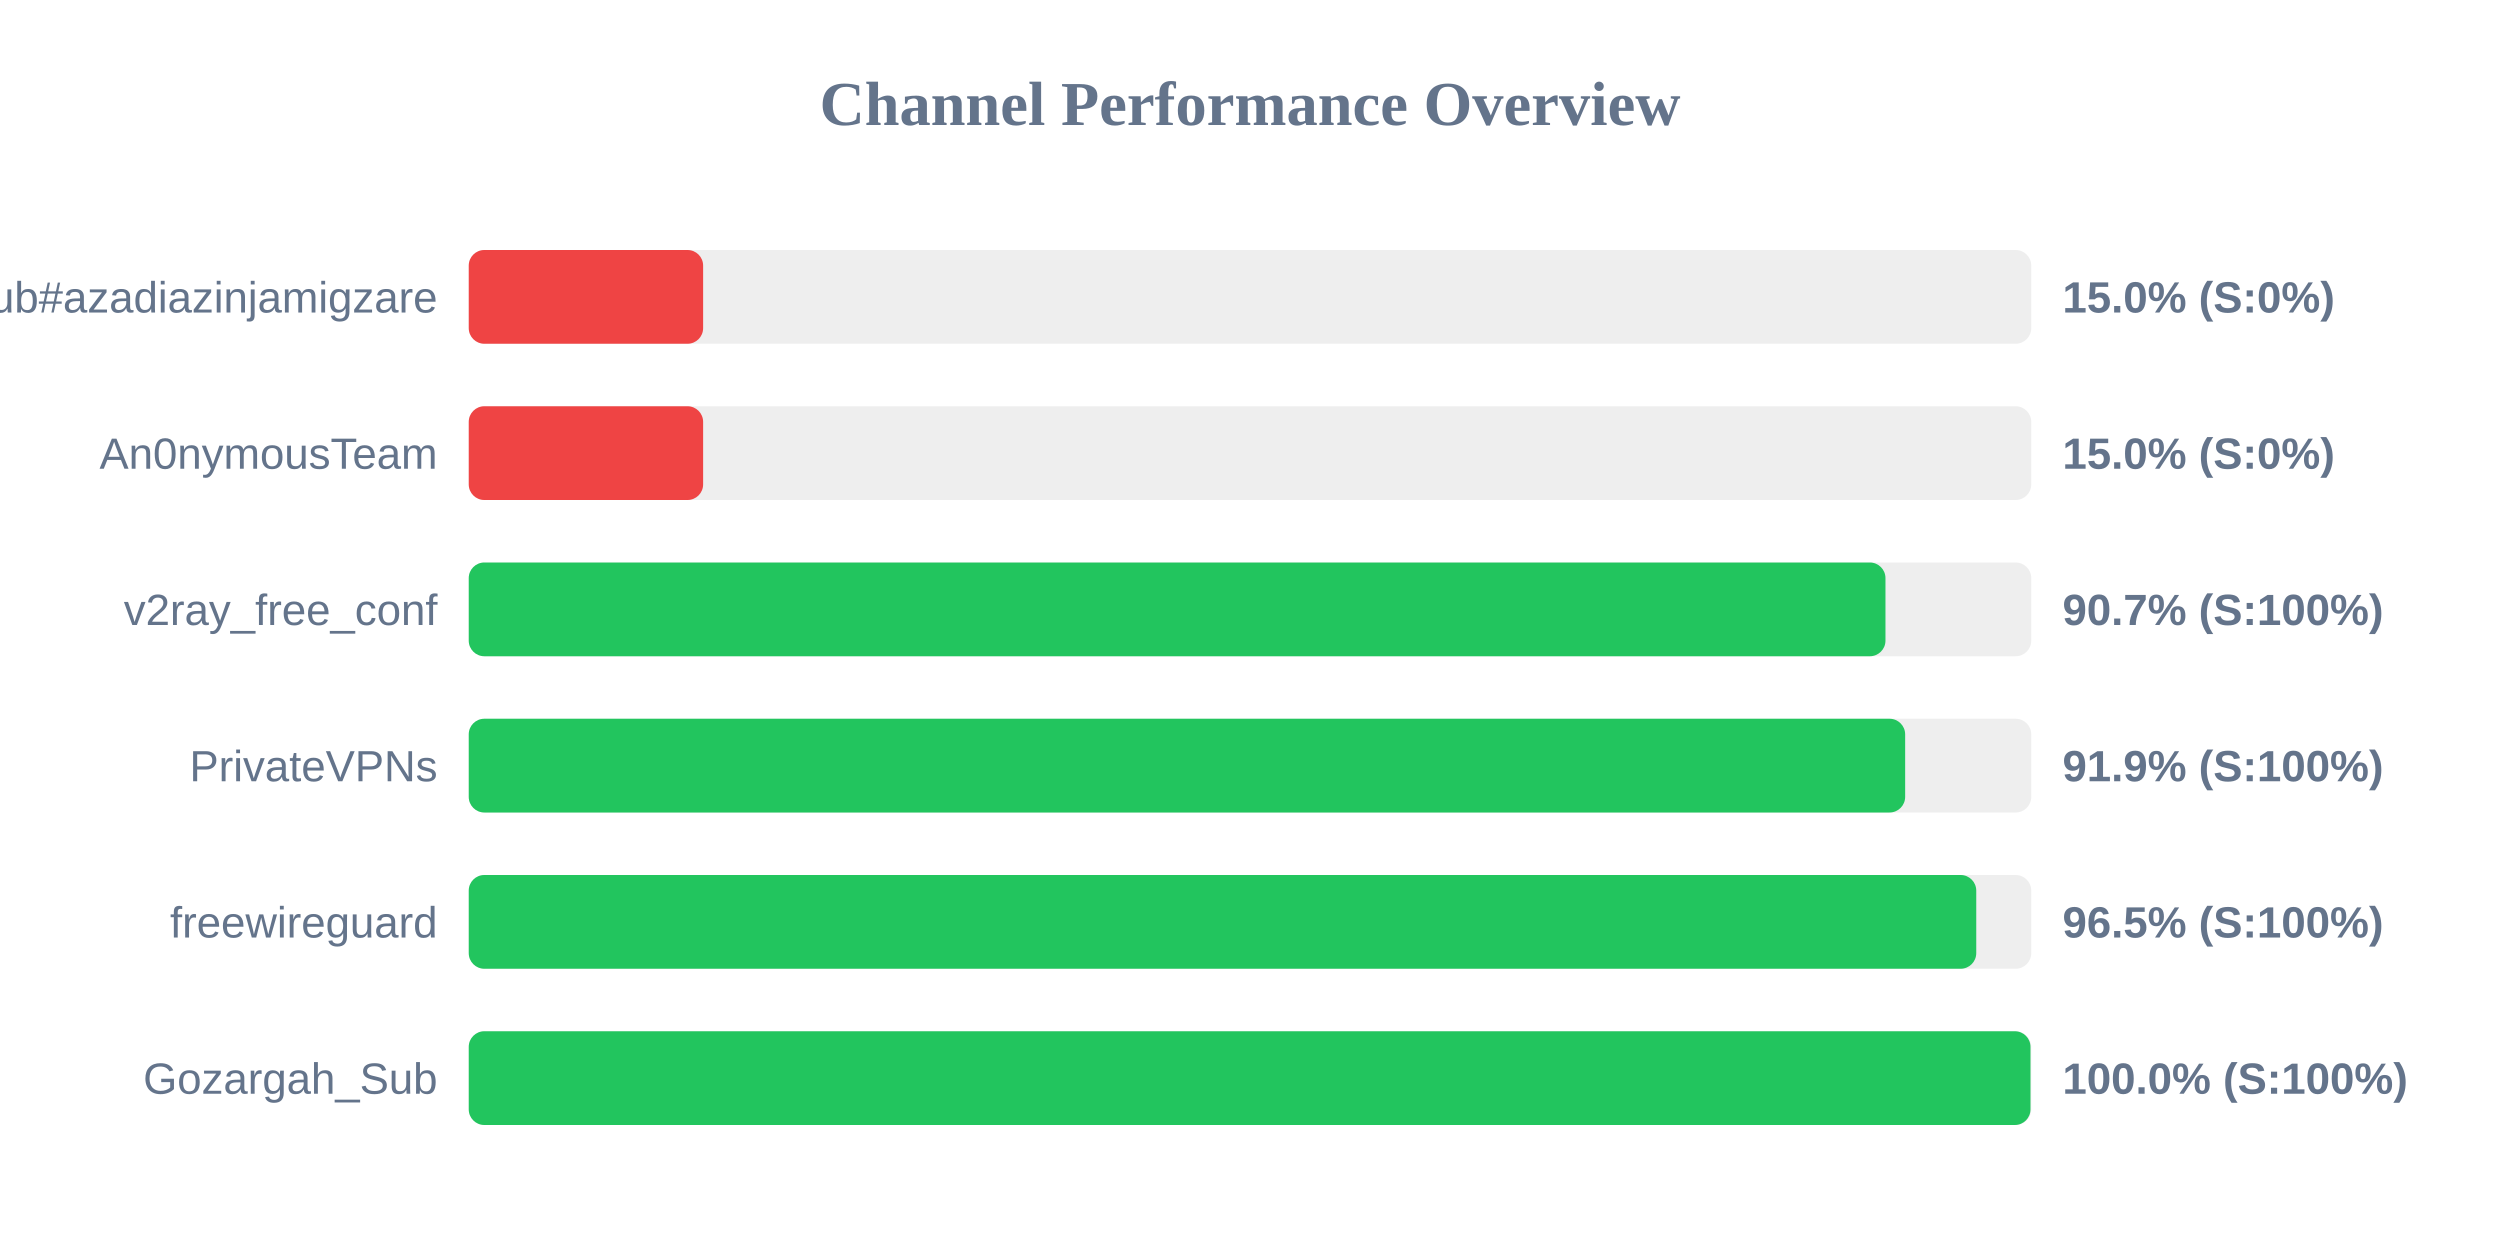
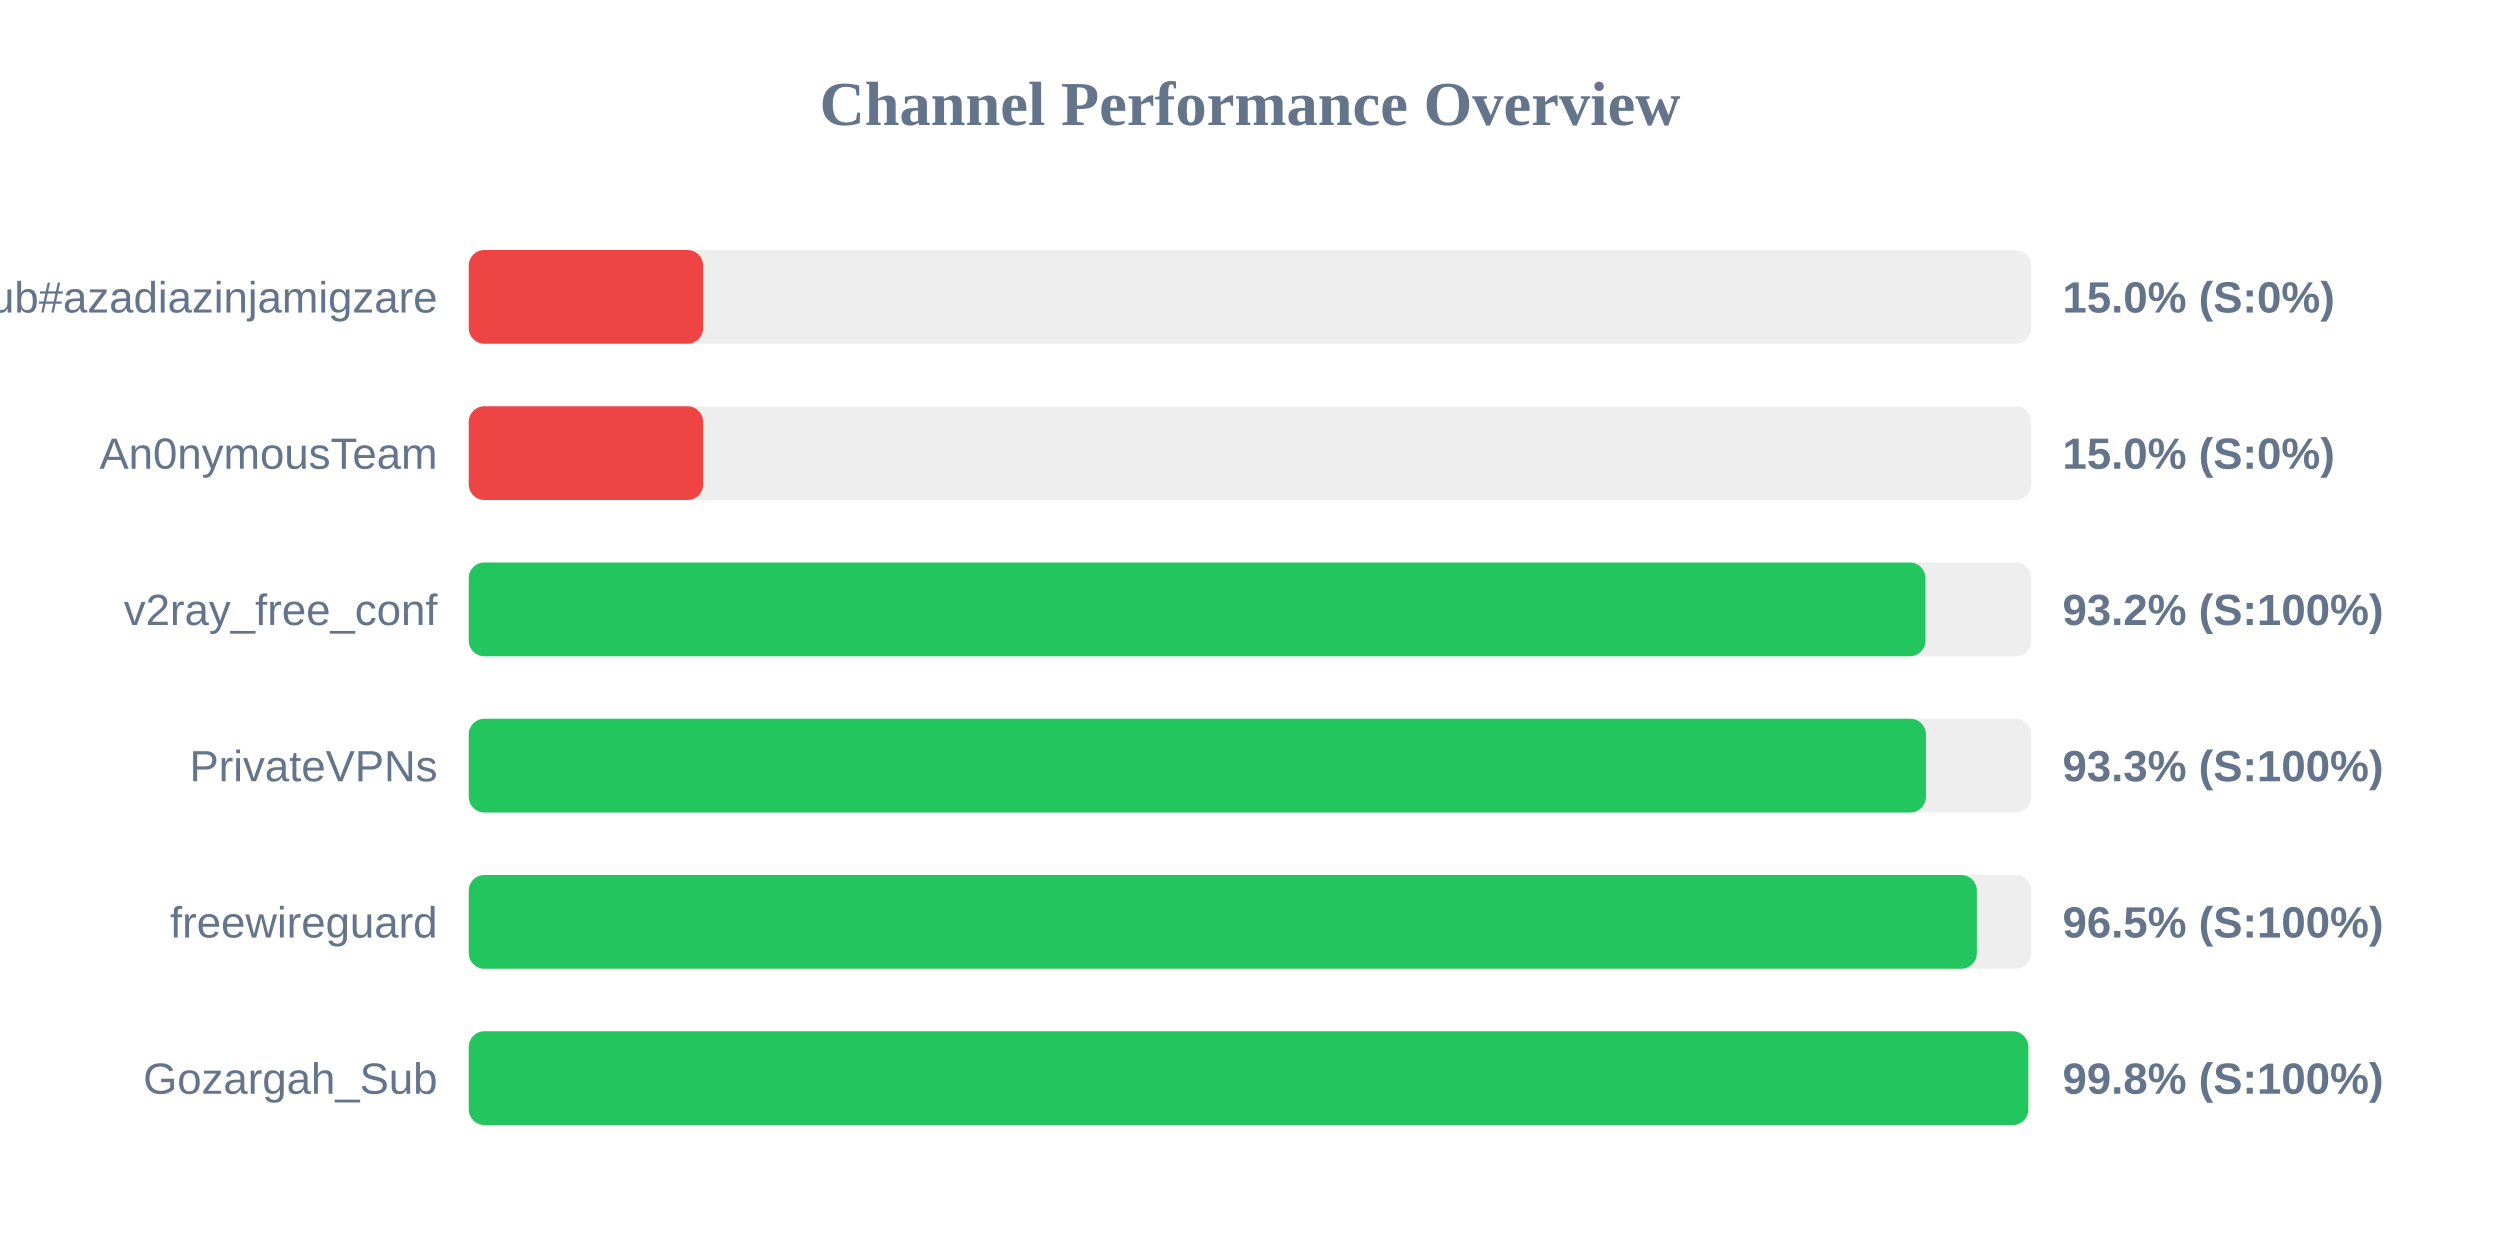
<svg xmlns="http://www.w3.org/2000/svg" width="800" height="400" version="1.1">
  <style>
        .row { font: 14px Arial; fill: #64748b; }
        .score { font: bold 14px Arial; fill: #64748b; }
    </style>
  <text x="400" y="40" text-anchor="middle" font-size="20px" font-weight="bold" fill="#64748b">Channel Performance Overview</text>
  <rect x="150" y="80" width="500" height="30" fill="#eee" rx="5" />
  <rect x="150" y="80" width="75.0" height="30" fill="#ef4444" rx="5" />
  <text x="140" y="100" text-anchor="end" class="row">Sub#azadiazinjamigzare</text>
  <text x="660" y="100" text-anchor="start" class="score">15.0% (S:0%)</text>
  <rect x="150" y="130" width="500" height="30" fill="#eee" rx="5" />
  <rect x="150" y="130" width="75.0" height="30" fill="#ef4444" rx="5" />
  <text x="140" y="150" text-anchor="end" class="row">An0nymousTeam</text>
  <text x="660" y="150" text-anchor="start" class="score">15.0% (S:0%)</text>
  <rect x="150" y="180" width="500" height="30" fill="#eee" rx="5" />
-   <rect x="150" y="180" width="453.35" height="30" fill="#22c55e" rx="5" />
+   <rect x="150" y="180" width="466.15" height="30" fill="#22c55e" rx="5" />
  <text x="140" y="200" text-anchor="end" class="row">v2ray_free_conf</text>
-   <text x="660" y="200" text-anchor="start" class="score">90.7% (S:100%)</text>
+   <text x="660" y="200" text-anchor="start" class="score">93.2% (S:100%)</text>
  <rect x="150" y="230" width="500" height="30" fill="#eee" rx="5" />
-   <rect x="150" y="230" width="459.65" height="30" fill="#22c55e" rx="5" />
+   <rect x="150" y="230" width="466.3" height="30" fill="#22c55e" rx="5" />
  <text x="140" y="250" text-anchor="end" class="row">PrivateVPNs</text>
-   <text x="660" y="250" text-anchor="start" class="score">91.9% (S:100%)</text>
+   <text x="660" y="250" text-anchor="start" class="score">93.3% (S:100%)</text>
  <rect x="150" y="280" width="500" height="30" fill="#eee" rx="5" />
-   <rect x="150" y="280" width="482.4" height="30" fill="#22c55e" rx="5" />
+   <rect x="150" y="280" width="482.6" height="30" fill="#22c55e" rx="5" />
  <text x="140" y="300" text-anchor="end" class="row">freewireguard</text>
  <text x="660" y="300" text-anchor="start" class="score">96.5% (S:100%)</text>
  <rect x="150" y="330" width="500" height="30" fill="#eee" rx="5" />
-   <rect x="150" y="330" width="499.75" height="30" fill="#22c55e" rx="5" />
+   <rect x="150" y="330" width="499.05" height="30" fill="#22c55e" rx="5" />
  <text x="140" y="350" text-anchor="end" class="row">Gozargah_Sub</text>
-   <text x="660" y="350" text-anchor="start" class="score">100.0% (S:100%)</text>
+   <text x="660" y="350" text-anchor="start" class="score">99.8% (S:100%)</text>
</svg>
